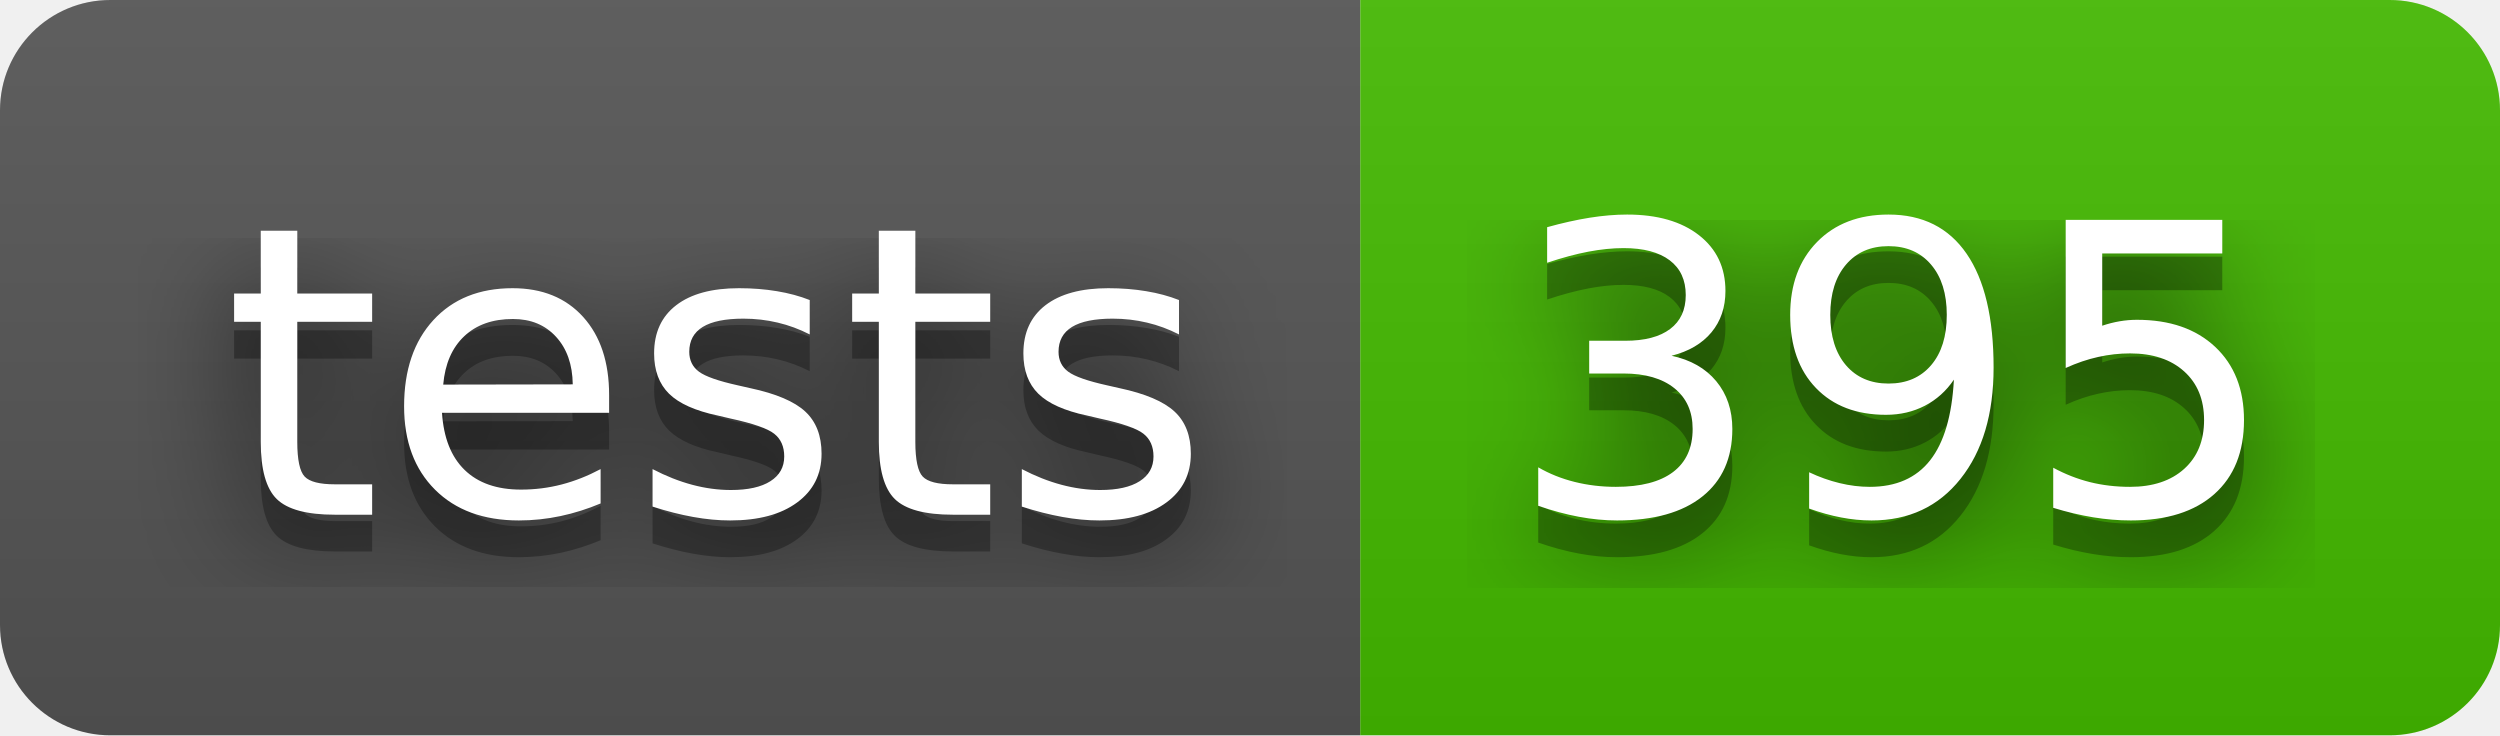
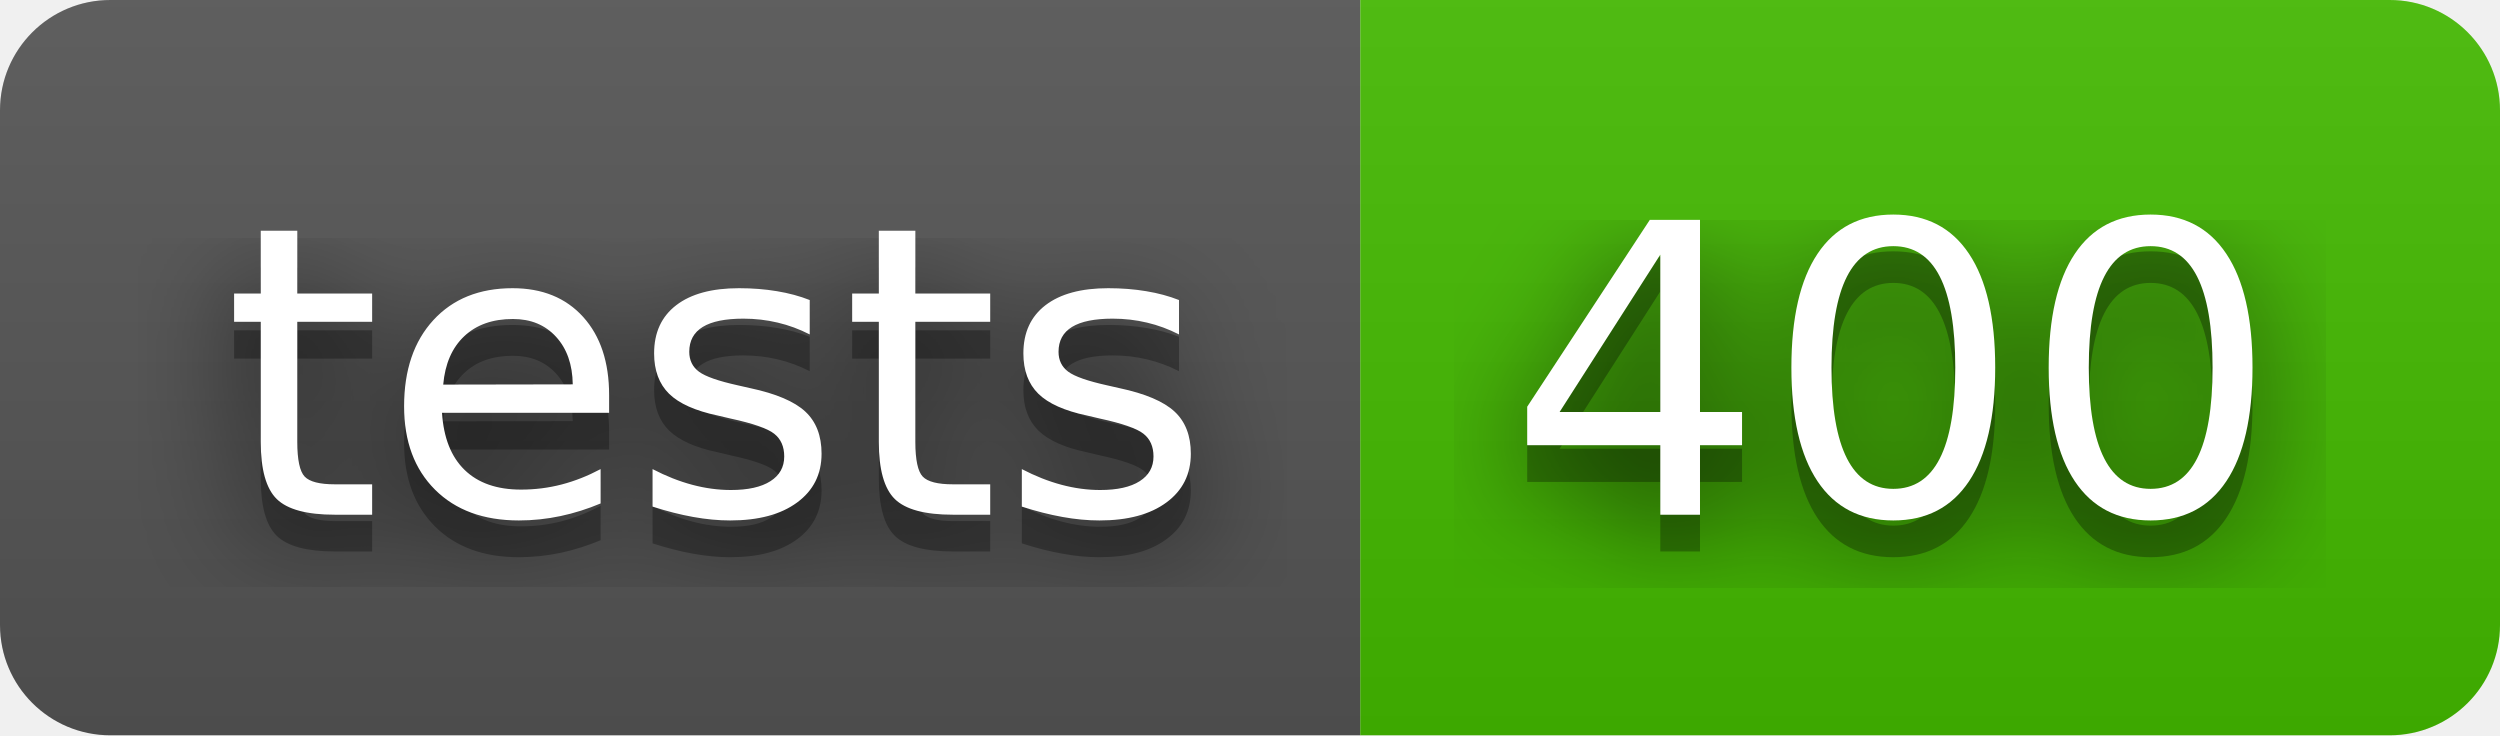
- <svg xmlns="http://www.w3.org/2000/svg" width="68" height="20" role="img" aria-label="tests: 395">
+ <svg xmlns="http://www.w3.org/2000/svg" width="68" height="20" role="img" aria-label="tests: 400">
  <filter id="blur">
    <feGaussianBlur stdDeviation="16" />
  </filter>
  <linearGradient id="s" x2="0" y2="100%">
    <stop offset="0" stop-color="#bbb" stop-opacity=".1" />
    <stop offset="1" stop-opacity=".1" />
  </linearGradient>
  <clipPath id="r">
    <rect width="68" height="20" rx="3" />
  </clipPath>
  <g clip-path="url(#r)">
    <rect width="37" height="20" fill="#555" />
    <rect x="37" width="31" height="20" fill="#4b0" />
    <rect width="68" height="20" fill="url(#s)" />
  </g>
  <g fill="#fff" text-anchor="middle" font-family="Verdana,Geneva,DejaVu Sans,sans-serif" text-rendering="geometricPrecision" font-size="110">
    <g transform="scale(.1)">
      <g aria-hidden="true" fill="#010101">
        <text x="195" y="150" fill-opacity=".8" filter="url(#blur)" textLength="270">tests</text>
        <text x="195" y="150" fill-opacity=".3" textLength="270">tests</text>
      </g>
      <text x="195" y="140" textLength="270">tests</text>
    </g>
    <g transform="scale(.1)">
      <g aria-hidden="true" fill="#010101">
-         <text x="515" y="150" fill-opacity=".8" filter="url(#blur)" textLength="210">395</text>
-         <text x="515" y="150" fill-opacity=".3" textLength="210">395</text>
+         <text x="515" y="150" fill-opacity=".8" filter="url(#blur)" textLength="210">400</text>
+         <text x="515" y="150" fill-opacity=".3" textLength="210">400</text>
      </g>
-       <text x="515" y="140" textLength="210">395</text>
+       <text x="515" y="140" textLength="210">400</text>
    </g>
  </g>
</svg>
